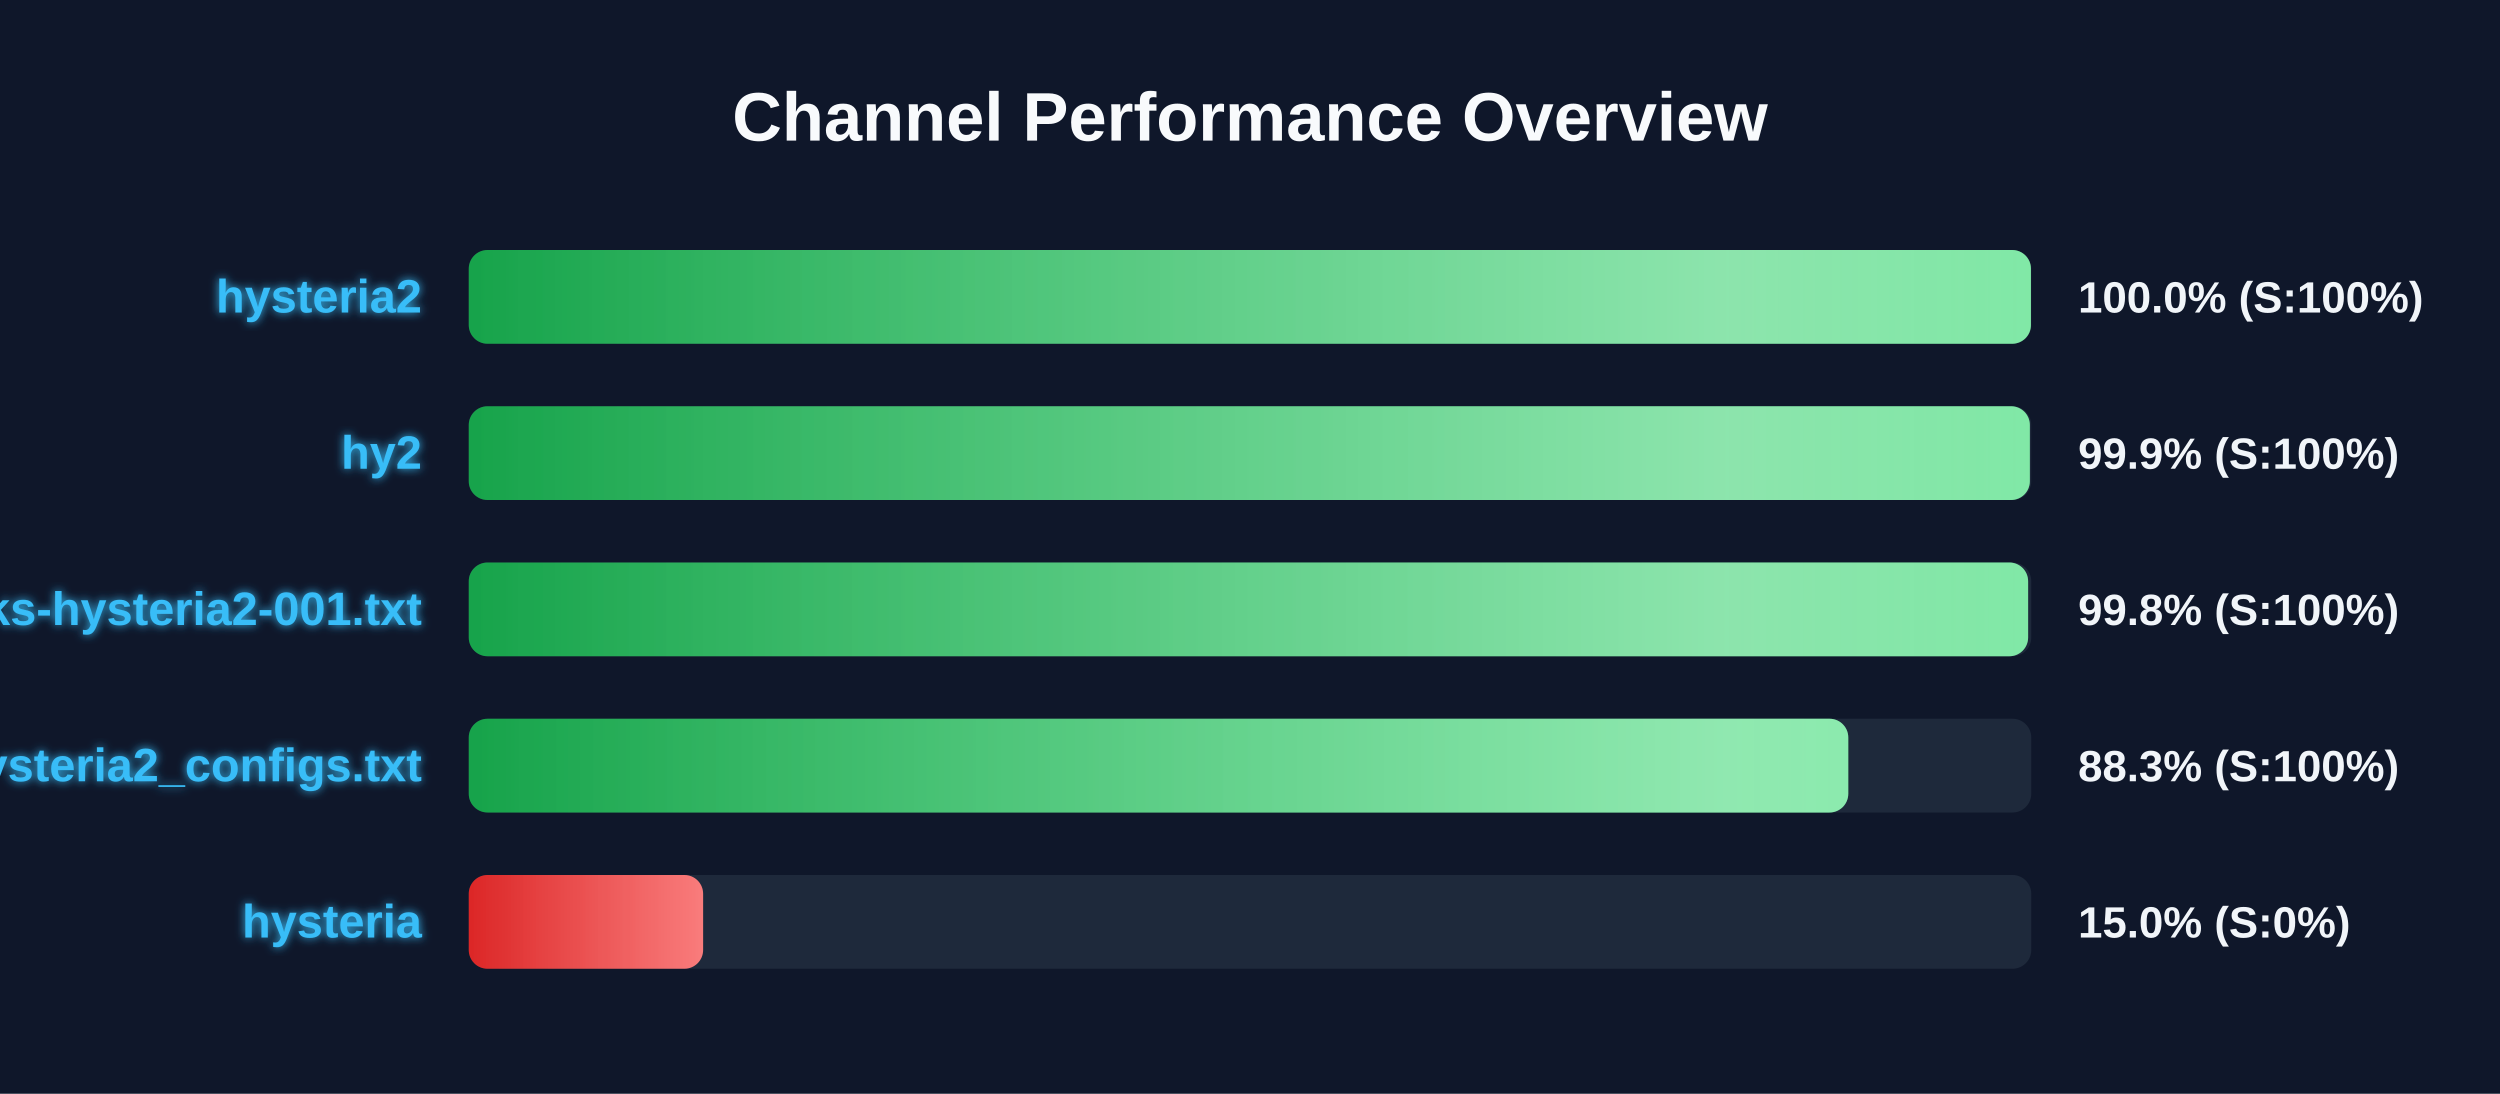
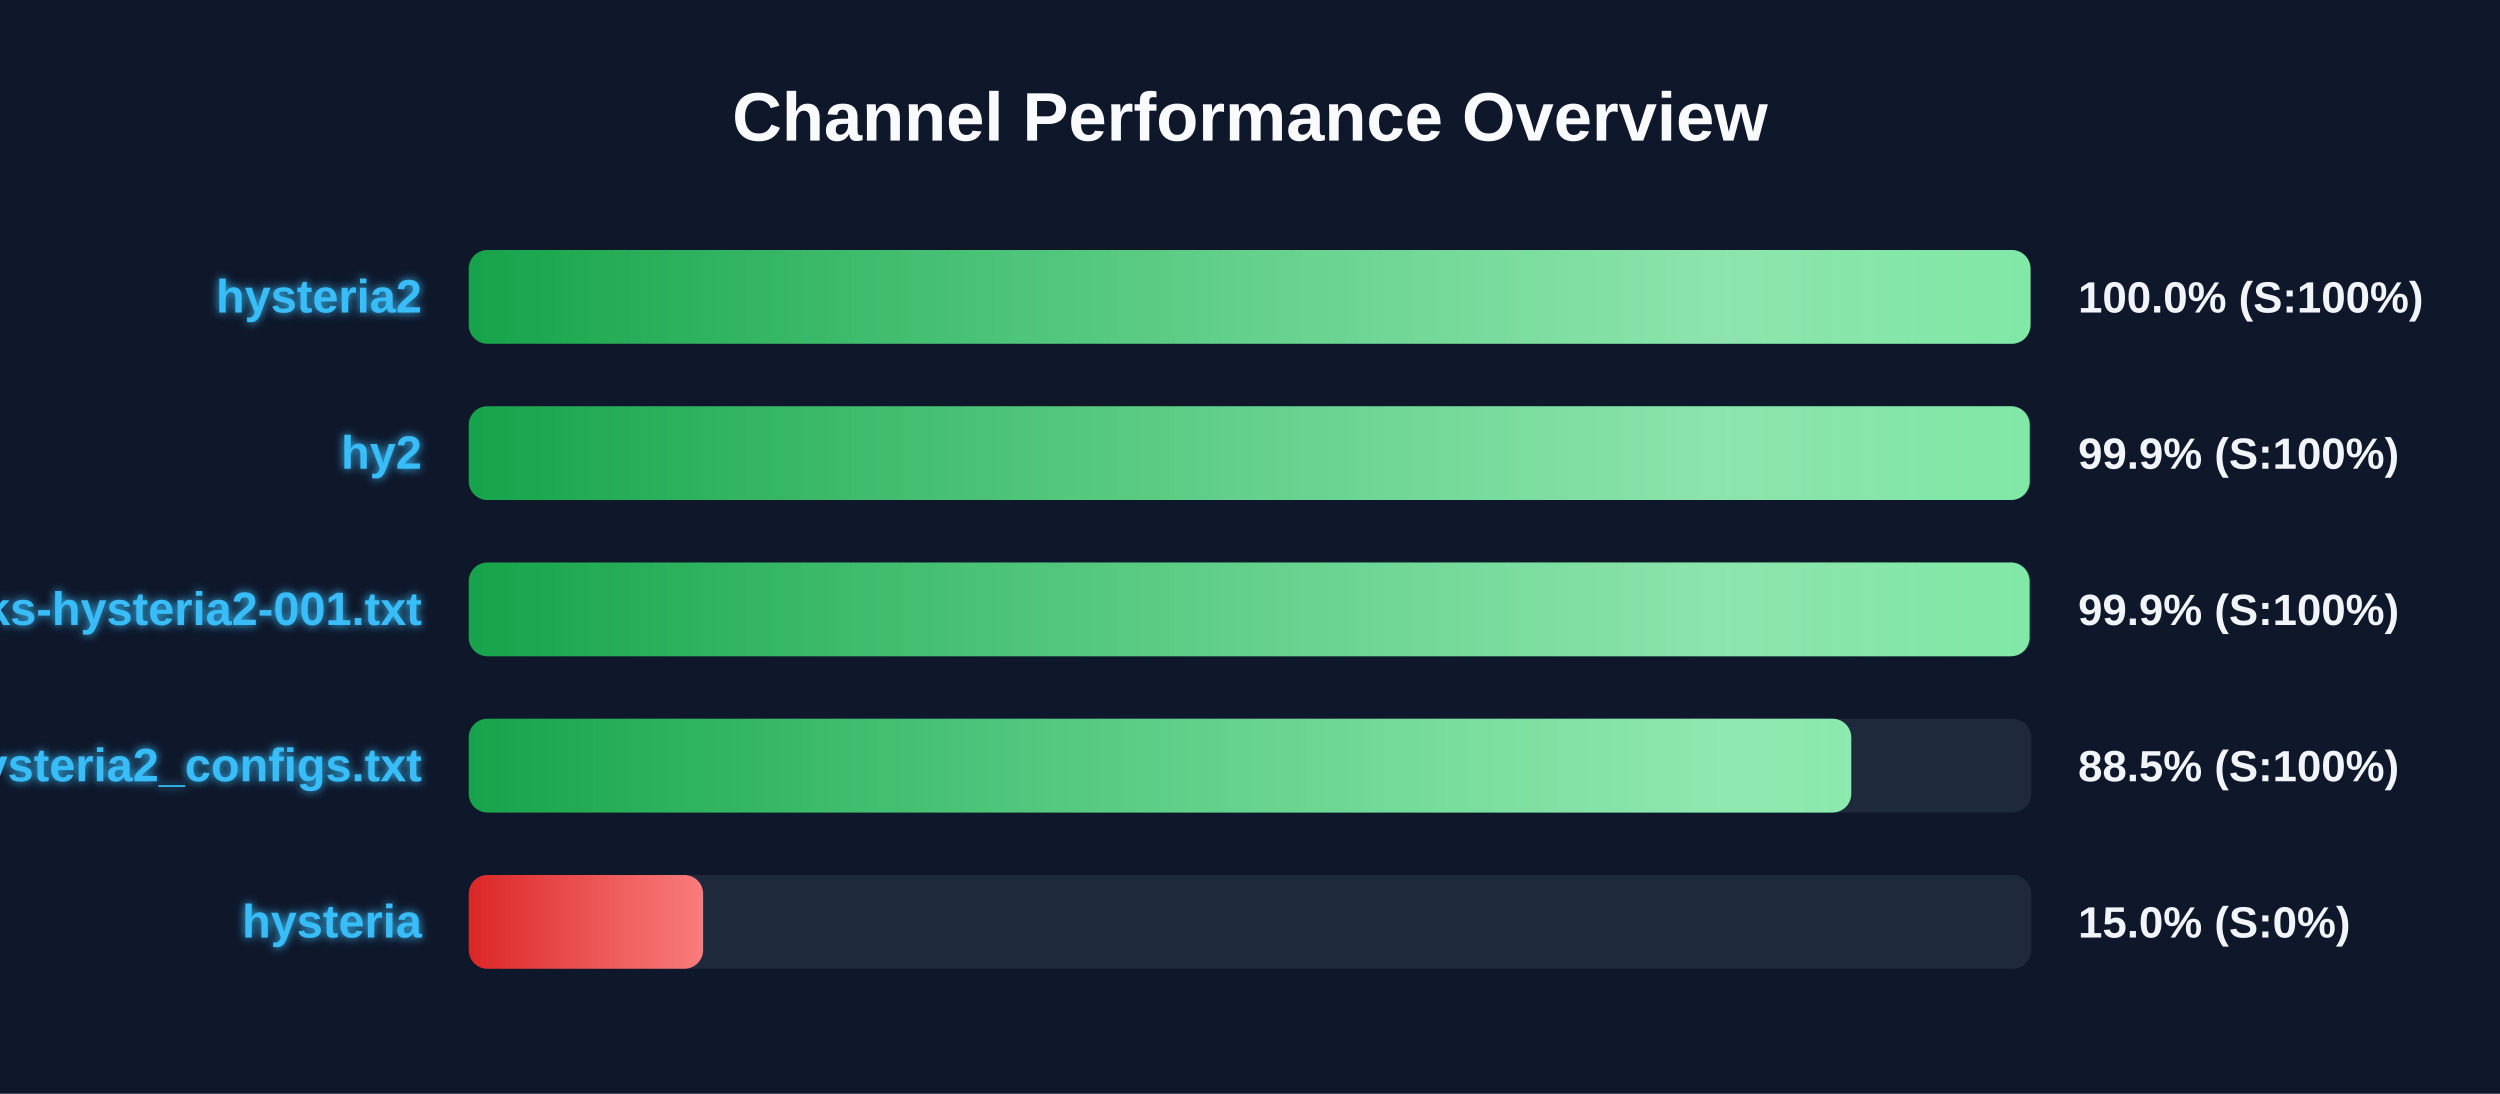
<svg xmlns="http://www.w3.org/2000/svg" width="800" height="350" version="1.1">
  <defs>
    <linearGradient id="grad-green" x1="0%" y1="0%" x2="100%" y2="0%">
      <stop offset="0%" stop-color="#16a34a" />
      <stop offset="100%" stop-color="#4ade80" />
    </linearGradient>
    <linearGradient id="grad-yellow" x1="0%" y1="0%" x2="100%" y2="0%">
      <stop offset="0%" stop-color="#ca8a04" />
      <stop offset="100%" stop-color="#fde047" />
    </linearGradient>
    <linearGradient id="grad-red" x1="0%" y1="0%" x2="100%" y2="0%">
      <stop offset="0%" stop-color="#dc2626" />
      <stop offset="100%" stop-color="#f87171" />
    </linearGradient>
    <linearGradient id="shimmer" x1="0%" y1="0%" x2="100%" y2="0%">
      <stop offset="0%" stop-color="rgba(255,255,255,0)" />
      <stop offset="50%" stop-color="rgba(255,255,255,0.4)" />
      <stop offset="100%" stop-color="rgba(255,255,255,0)" />
    </linearGradient>
    <filter id="glow" x="-20%" y="-20%" width="140%" height="140%">
      <feGaussianBlur stdDeviation="1.5" result="blur" />
      <feComposite in="SourceGraphic" in2="blur" operator="over" />
    </filter>
  </defs>
  <style>
        .bg-rect { fill: #0f172a; }
        .title { font: bold 22px 'Segoe UI', Arial, sans-serif; fill: #f8fafc; }
        .row { font: bold 15px 'Segoe UI', Arial, sans-serif; fill: #38bdf8; filter: url(#glow); }
        .score { font: bold 14px 'Segoe UI', Arial, sans-serif; fill: #f1f5f9; }
        @keyframes shimmer-anim {
            0% { transform: translateX(-100%); }
            100% { transform: translateX(200%); }
        }
        .shimmer-rect {
            animation: shimmer-anim 2.5s infinite linear;
        }
    </style>
  <rect width="100%" height="100%" class="bg-rect" />
  <text x="400" y="45" text-anchor="middle" class="title">Channel Performance Overview</text>
  <rect x="150" y="80" width="500" height="30" fill="#1e293b" rx="6" />
  <clipPath id="clip-0">
-     <rect x="150" y="80" width="499.9" height="30" rx="6" />
+     <rect x="150" y="80" width="499.75" height="30" rx="6" />
  </clipPath>
-   <rect x="150" y="80" width="499.9" height="30" fill="url(#grad-green)" rx="6" />
+   <rect x="150" y="80" width="499.75" height="30" fill="url(#grad-green)" rx="6" />
  <g clip-path="url(#clip-0)">
    <rect x="150" y="80" width="100%" height="30" fill="url(#shimmer)" class="shimmer-rect" />
  </g>
  <text x="135" y="100" text-anchor="end" class="row">hysteria2</text>
  <text x="665" y="100" text-anchor="start" class="score">100.0% (S:100%)</text>
  <rect x="150" y="130" width="500" height="30" fill="#1e293b" rx="6" />
  <clipPath id="clip-1">
-     <rect x="150" y="130" width="499.55" height="30" rx="6" />
+     <rect x="150" y="130" width="499.5" height="30" rx="6" />
  </clipPath>
-   <rect x="150" y="130" width="499.55" height="30" fill="url(#grad-green)" rx="6" />
+   <rect x="150" y="130" width="499.5" height="30" fill="url(#grad-green)" rx="6" />
  <g clip-path="url(#clip-1)">
    <rect x="150" y="130" width="100%" height="30" fill="url(#shimmer)" class="shimmer-rect" />
  </g>
  <text x="135" y="150" text-anchor="end" class="row">hy2</text>
  <text x="665" y="150" text-anchor="start" class="score">99.9% (S:100%)</text>
  <rect x="150" y="180" width="500" height="30" fill="#1e293b" rx="6" />
  <clipPath id="clip-2">
-     <rect x="150" y="180" width="499.0" height="30" rx="6" />
+     <rect x="150" y="180" width="499.45" height="30" rx="6" />
  </clipPath>
-   <rect x="150" y="180" width="499.0" height="30" fill="url(#grad-green)" rx="6" />
+   <rect x="150" y="180" width="499.45" height="30" fill="url(#grad-green)" rx="6" />
  <g clip-path="url(#clip-2)">
    <rect x="150" y="180" width="100%" height="30" fill="url(#shimmer)" class="shimmer-rect" />
  </g>
  <text x="135" y="200" text-anchor="end" class="row">EbraSha-Protocol-Chunks-hysteria2-001.txt</text>
-   <text x="665" y="200" text-anchor="start" class="score">99.8% (S:100%)</text>
+   <text x="665" y="200" text-anchor="start" class="score">99.9% (S:100%)</text>
  <rect x="150" y="230" width="500" height="30" fill="#1e293b" rx="6" />
  <clipPath id="clip-3">
-     <rect x="150" y="230" width="441.45" height="30" rx="6" />
+     <rect x="150" y="230" width="442.4" height="30" rx="6" />
  </clipPath>
-   <rect x="150" y="230" width="441.45" height="30" fill="url(#grad-green)" rx="6" />
+   <rect x="150" y="230" width="442.4" height="30" fill="url(#grad-green)" rx="6" />
  <g clip-path="url(#clip-3)">
    <rect x="150" y="230" width="100%" height="30" fill="url(#shimmer)" class="shimmer-rect" />
  </g>
  <text x="135" y="250" text-anchor="end" class="row">hysteria2_configs.txt</text>
-   <text x="665" y="250" text-anchor="start" class="score">88.3% (S:100%)</text>
+   <text x="665" y="250" text-anchor="start" class="score">88.5% (S:100%)</text>
  <rect x="150" y="280" width="500" height="30" fill="#1e293b" rx="6" />
  <clipPath id="clip-4">
    <rect x="150" y="280" width="75.0" height="30" rx="6" />
  </clipPath>
  <rect x="150" y="280" width="75.0" height="30" fill="url(#grad-red)" rx="6" />
  <g clip-path="url(#clip-4)">
    <rect x="150" y="280" width="100%" height="30" fill="url(#shimmer)" class="shimmer-rect" />
  </g>
  <text x="135" y="300" text-anchor="end" class="row">hysteria</text>
  <text x="665" y="300" text-anchor="start" class="score">15.0% (S:0%)</text>
</svg>
